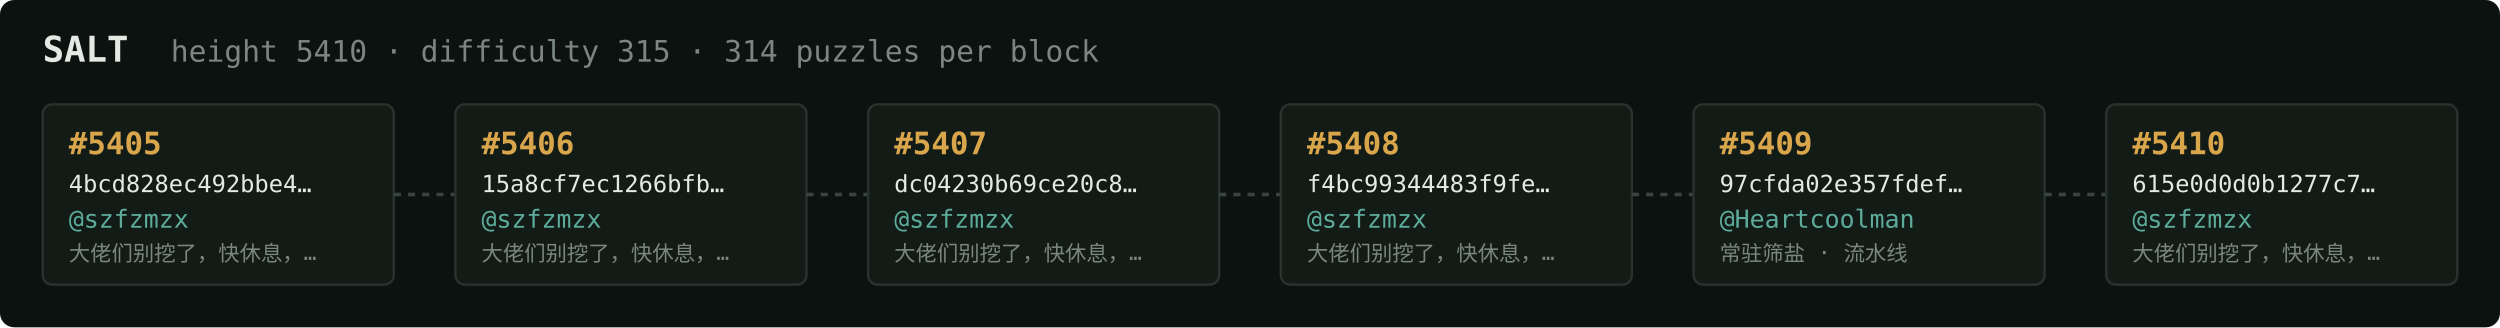
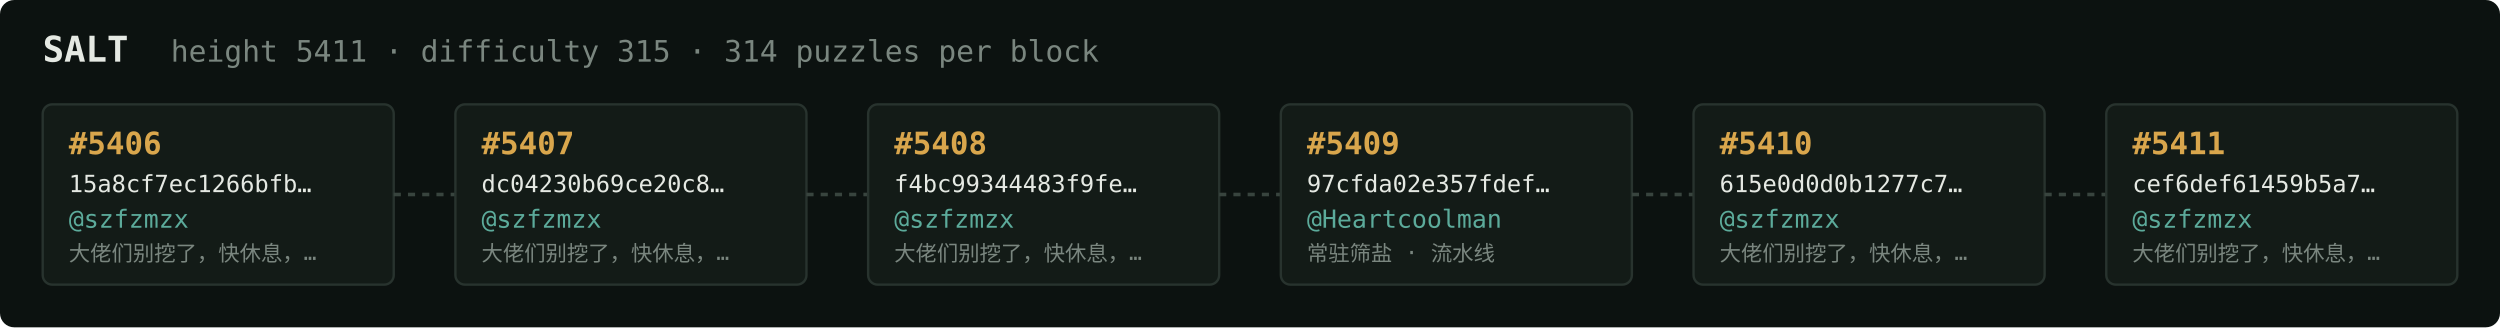
<svg xmlns="http://www.w3.org/2000/svg" width="1054" height="138" viewBox="0 0 1054 138" font-family="ui-monospace,SFMono-Regular,Menlo,monospace">
  <rect fill="#0c1210" width="1054" height="138" rx="6" />
  <text x="18" y="26" fill="#e5e9e3" font-size="15" font-weight="700">SALT</text>
-   <text x="72" y="26" fill="#7a867f" font-size="12.5">height 5410 · difficulty 315 · 314 puzzles per block</text>
+   <text x="72" y="26" fill="#7a867f" font-size="12.5">height 5411 · difficulty 315 · 314 puzzles per block</text>
  <rect x="18" y="44" width="148" height="76" rx="4" fill="#131b17" stroke="#28332e" stroke-width="1" />
-   <text x="29" y="65" fill="#d9a64c" font-size="13" font-weight="700">#5405</text>
-   <text x="29" y="81" fill="#e5e9e3" font-size="10">4bcd828ec492bbe4…</text>
+   <text x="29" y="65" fill="#d9a64c" font-size="13" font-weight="700">#5406</text>
+   <text x="29" y="81" fill="#e5e9e3" font-size="10">15a8cf7ec1266bfb…</text>
  <text x="29" y="96" fill="#5cab9b" font-size="10.5">@szfzmzx</text>
  <text x="29" y="110" fill="#7a867f" font-size="9">大佬们别挖了，快休息，…</text>
  <line x1="166" y1="82.0" x2="192" y2="82.0" stroke="#38443e" stroke-width="1.5" stroke-dasharray="3 3" />
  <rect x="192" y="44" width="148" height="76" rx="4" fill="#131b17" stroke="#28332e" stroke-width="1" />
-   <text x="203" y="65" fill="#d9a64c" font-size="13" font-weight="700">#5406</text>
-   <text x="203" y="81" fill="#e5e9e3" font-size="10">15a8cf7ec1266bfb…</text>
+   <text x="203" y="65" fill="#d9a64c" font-size="13" font-weight="700">#5407</text>
+   <text x="203" y="81" fill="#e5e9e3" font-size="10">dc04230b69ce20c8…</text>
  <text x="203" y="96" fill="#5cab9b" font-size="10.5">@szfzmzx</text>
  <text x="203" y="110" fill="#7a867f" font-size="9">大佬们别挖了，快休息，…</text>
  <line x1="340" y1="82.0" x2="366" y2="82.0" stroke="#38443e" stroke-width="1.5" stroke-dasharray="3 3" />
  <rect x="366" y="44" width="148" height="76" rx="4" fill="#131b17" stroke="#28332e" stroke-width="1" />
-   <text x="377" y="65" fill="#d9a64c" font-size="13" font-weight="700">#5407</text>
-   <text x="377" y="81" fill="#e5e9e3" font-size="10">dc04230b69ce20c8…</text>
+   <text x="377" y="65" fill="#d9a64c" font-size="13" font-weight="700">#5408</text>
+   <text x="377" y="81" fill="#e5e9e3" font-size="10">f4bc99344483f9fe…</text>
  <text x="377" y="96" fill="#5cab9b" font-size="10.5">@szfzmzx</text>
  <text x="377" y="110" fill="#7a867f" font-size="9">大佬们别挖了，快休息，…</text>
  <line x1="514" y1="82.0" x2="540" y2="82.0" stroke="#38443e" stroke-width="1.5" stroke-dasharray="3 3" />
  <rect x="540" y="44" width="148" height="76" rx="4" fill="#131b17" stroke="#28332e" stroke-width="1" />
-   <text x="551" y="65" fill="#d9a64c" font-size="13" font-weight="700">#5408</text>
-   <text x="551" y="81" fill="#e5e9e3" font-size="10">f4bc99344483f9fe…</text>
-   <text x="551" y="96" fill="#5cab9b" font-size="10.5">@szfzmzx</text>
-   <text x="551" y="110" fill="#7a867f" font-size="9">大佬们别挖了，快休息，…</text>
+   <text x="551" y="65" fill="#d9a64c" font-size="13" font-weight="700">#5409</text>
+   <text x="551" y="81" fill="#e5e9e3" font-size="10">97cfda02e357fdef…</text>
+   <text x="551" y="96" fill="#5cab9b" font-size="10.5">@Heartcoolman</text>
+   <text x="551" y="110" fill="#7a867f" font-size="9">常驻筛盐 · 流水线</text>
  <line x1="688" y1="82.0" x2="714" y2="82.0" stroke="#38443e" stroke-width="1.5" stroke-dasharray="3 3" />
  <rect x="714" y="44" width="148" height="76" rx="4" fill="#131b17" stroke="#28332e" stroke-width="1" />
-   <text x="725" y="65" fill="#d9a64c" font-size="13" font-weight="700">#5409</text>
-   <text x="725" y="81" fill="#e5e9e3" font-size="10">97cfda02e357fdef…</text>
-   <text x="725" y="96" fill="#5cab9b" font-size="10.5">@Heartcoolman</text>
-   <text x="725" y="110" fill="#7a867f" font-size="9">常驻筛盐 · 流水线</text>
+   <text x="725" y="65" fill="#d9a64c" font-size="13" font-weight="700">#5410</text>
+   <text x="725" y="81" fill="#e5e9e3" font-size="10">615e0d0d0b1277c7…</text>
+   <text x="725" y="96" fill="#5cab9b" font-size="10.5">@szfzmzx</text>
+   <text x="725" y="110" fill="#7a867f" font-size="9">大佬们别挖了，快休息，…</text>
  <line x1="862" y1="82.0" x2="888" y2="82.0" stroke="#38443e" stroke-width="1.5" stroke-dasharray="3 3" />
  <rect x="888" y="44" width="148" height="76" rx="4" fill="#131b17" stroke="#28332e" stroke-width="1" />
-   <text x="899" y="65" fill="#d9a64c" font-size="13" font-weight="700">#5410</text>
-   <text x="899" y="81" fill="#e5e9e3" font-size="10">615e0d0d0b1277c7…</text>
+   <text x="899" y="65" fill="#d9a64c" font-size="13" font-weight="700">#5411</text>
+   <text x="899" y="81" fill="#e5e9e3" font-size="10">cef6def61459b5a7…</text>
  <text x="899" y="96" fill="#5cab9b" font-size="10.5">@szfzmzx</text>
  <text x="899" y="110" fill="#7a867f" font-size="9">大佬们别挖了，快休息，…</text>
</svg>
